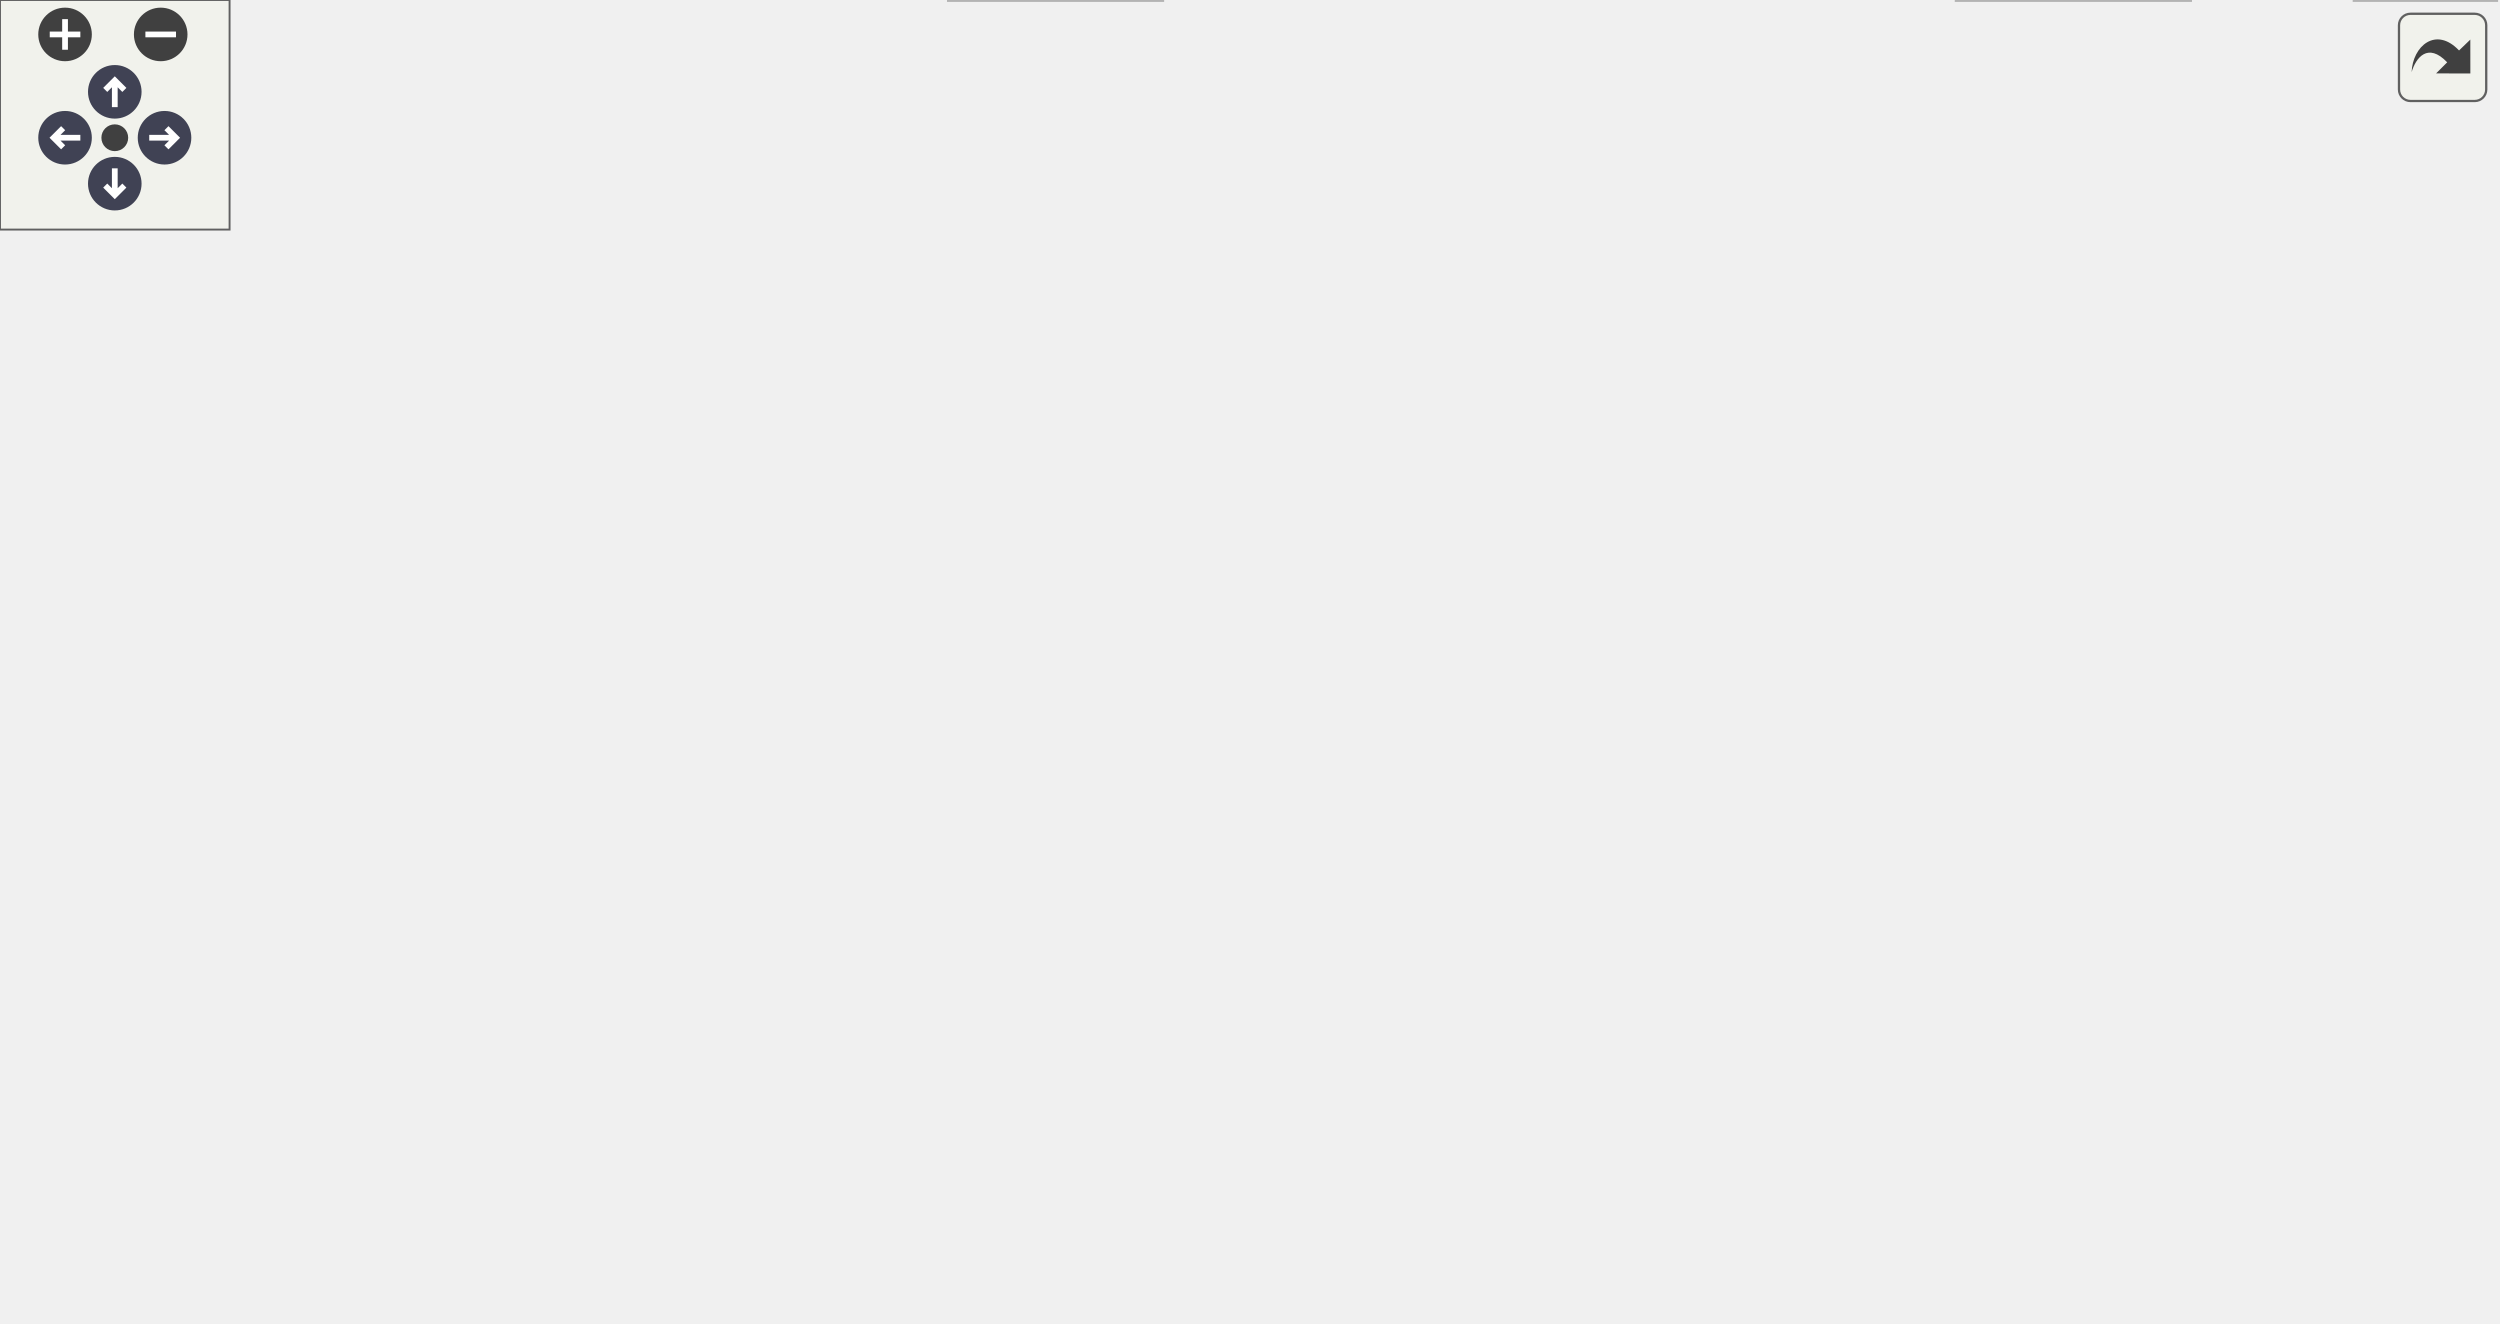
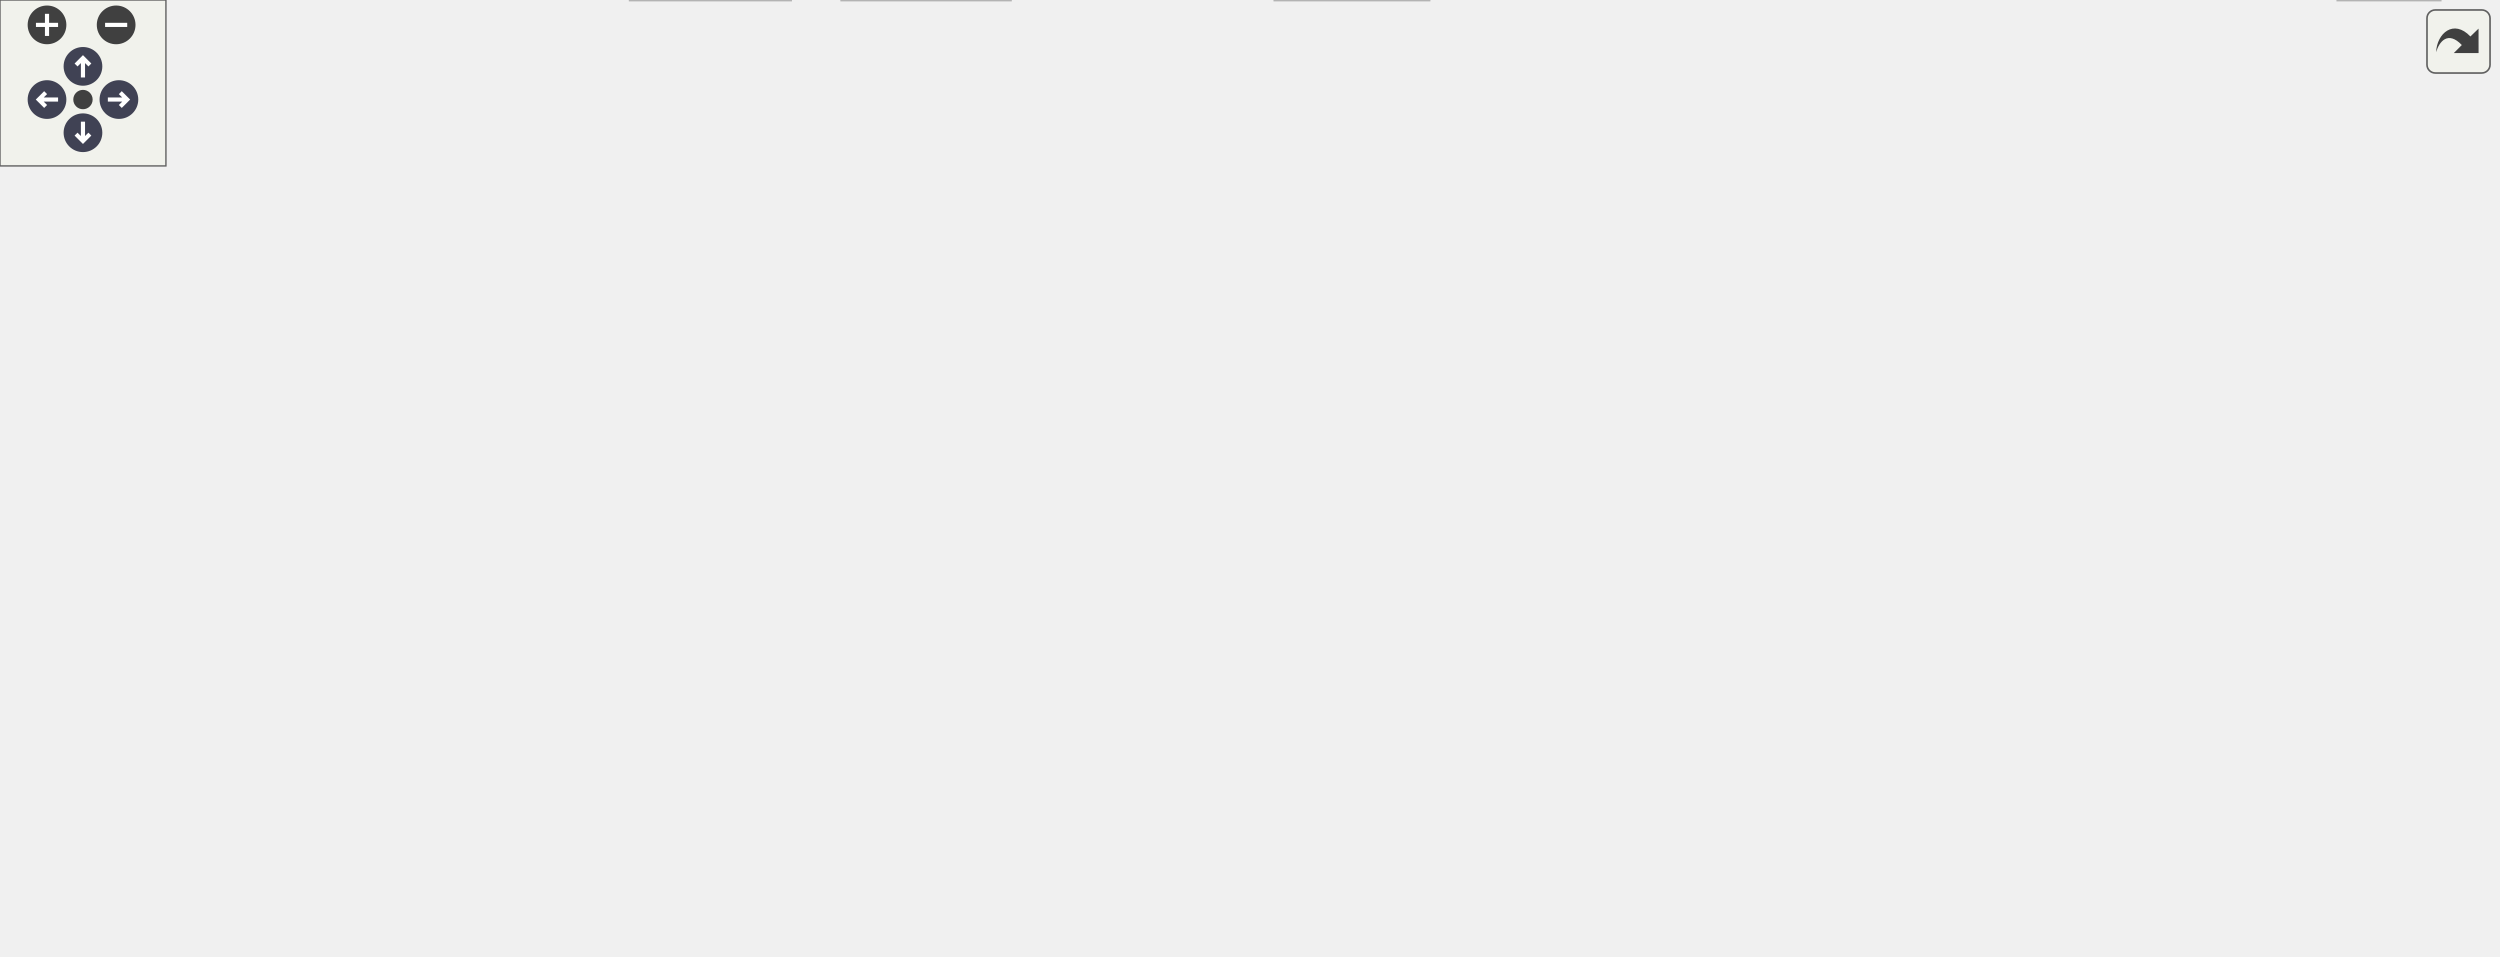
<svg xmlns="http://www.w3.org/2000/svg" xmlns:xlink="http://www.w3.org/1999/xlink" id="main" version="1.1" xml:space="preserve">
  <style type="text/css">
.node, .edge {opacity: 0.7;}
.node.selected, .edge.selected {opacity: 1;}
.edge:hover path { stroke: red; }
.edge:hover polygon { stroke: red; fill: red; }
</style>
  <defs>
    <circle id="rim" cx="0" cy="0" r="7" />
    <circle id="rim2" cx="0" cy="0" r="3.5" />
    <g id="zoomPlus">
      <use xlink:href="#rim" fill="#404040">
        <set attributeName="fill" to="#808080" begin="zoomplus.mouseover" end="zoomplus.mouseout" />
      </use>
      <path d="M-4,0h8M0,-4v8" fill="none" stroke="white" stroke-width="1.5" pointer-events="none" />
    </g>
    <g id="zoomMin">
      <use xlink:href="#rim" fill="#404040">
        <set attributeName="fill" to="#808080" begin="zoomminus.mouseover" end="zoomminus.mouseout" />
      </use>
      <path d="M-4,0h8" fill="none" stroke="white" stroke-width="1.5" pointer-events="none" />
    </g>
    <g id="arrowUp" transform="translate(30 24)">
      <use xlink:href="#rim" />
      <path pointer-events="none" fill="none" stroke="white" stroke-width="1.5" d="M0,-3.0v7 M-2.5,-0.5L0,-3.0L2.5,-0.5" />
    </g>
    <g id="arrowRight" transform="rotate(90) translate(36 -43)">
      <use xlink:href="#rim" />
      <path pointer-events="none" fill="none" stroke="white" stroke-width="1.5" d="M0,-3.0v7 M-2.5,-0.5L0,-3.0L2.5,-0.5" />
    </g>
    <g id="arrowDown" transform="rotate(180) translate(-30 -48)">
      <use xlink:href="#rim" />
      <path pointer-events="none" fill="none" stroke="white" stroke-width="1.5" d="M0,-3.0v7 M-2.5,-0.5L0,-3.0L2.5,-0.5" />
    </g>
    <g id="arrowLeft" transform="rotate(270) translate(-36 17)">
      <use xlink:href="#rim" />
      <path pointer-events="none" fill="none" stroke="white" stroke-width="1.5" d="M0,-3.0v7 M-2.5,-0.5L0,-3.0L2.5,-0.5" />
    </g>
    <g id="resetDef">
      <use xlink:href="#rim2" fill="#404040">
        <set attributeName="fill" to="#808080" begin="reset.mouseover" end="reset.mouseout" />
      </use>
    </g>
  </defs>
  <svg id="graph" class="graph">
    <g id="viewport">
      <g id="Node000001" class="node">
        <g id="a_Node000001">
          <a xlink:title="Linear algebra facade for Eigen3 third party implementation.">
-             <polygon fill="#999999" stroke="#666666" points="342.25,-285.25 211.5,-285.25 211.5,-254.75 342.25,-254.75 342.25,-285.25" />
-             <text text-anchor="start" x="219.5" y="-271.75" font-family="Helvetica,sans-Serif" font-size="10.00">/github/workspace/support</text>
-             <text text-anchor="middle" x="276.88" y="-260.5" font-family="Helvetica,sans-Serif" font-size="10.00">/eigen/fcarouge/eigen.hpp</text>
+             <polygon fill="#999999" stroke="#666666" points="523.25,-285.25 392.5,-285.25 392.5,-254.75 523.25,-254.75 523.25,-285.25" />
+             <text text-anchor="start" x="400.5" y="-271.75" font-family="Helvetica,sans-Serif" font-size="10.00">/github/workspace/support</text>
+             <text text-anchor="middle" x="457.88" y="-260.5" font-family="Helvetica,sans-Serif" font-size="10.00">/eigen/fcarouge/eigen.hpp</text>
          </a>
        </g>
      </g>
      <g id="Node000002" class="node">
        <g id="a_Node000002">
          <a xlink:href="typed__linear__algebra_8hpp.xhtml" target="_top" xlink:title="Typed linear algebra implementation.">
-             <polygon fill="white" stroke="#666666" points="282,-218.75 173.75,-218.75 173.75,-188.25 282,-188.25 282,-218.75" />
-             <text text-anchor="start" x="181.75" y="-205.25" font-family="Helvetica,sans-Serif" font-size="10.00">fcarouge/typed_linear</text>
-             <text text-anchor="middle" x="227.88" y="-194" font-family="Helvetica,sans-Serif" font-size="10.00">_algebra.hpp</text>
+             <polygon fill="white" stroke="#666666" points="463,-218.75 354.75,-218.75 354.75,-188.25 463,-188.25 463,-218.75" />
+             <text text-anchor="start" x="362.75" y="-205.25" font-family="Helvetica,sans-Serif" font-size="10.00">fcarouge/typed_linear</text>
+             <text text-anchor="middle" x="408.88" y="-194" font-family="Helvetica,sans-Serif" font-size="10.00">_algebra.hpp</text>
          </a>
        </g>
      </g>
      <g id="edge1_Node000001_Node000002" class="edge">
        <g id="a_edge1_Node000001_Node000002">
          <a xlink:title=" ">
-             <path fill="none" stroke="#63b8ff" d="M265.76,-254.36C259.87,-246.61 252.49,-236.9 245.81,-228.11" />
-             <polygon fill="#63b8ff" stroke="#63b8ff" points="248.7,-226.13 239.87,-220.28 243.13,-230.36 248.7,-226.13" />
-           </a>
-         </g>
-       </g>
-       <g id="Node000010" class="node">
-         <g id="a_Node000010">
+             <path fill="none" stroke="#63b8ff" d="M446.76,-254.36C440.87,-246.61 433.49,-236.9 426.81,-228.11" />
+             <polygon fill="#63b8ff" stroke="#63b8ff" points="429.7,-226.13 420.87,-220.28 424.13,-230.36 429.7,-226.13" />
+           </a>
+         </g>
+       </g>
+       <g id="Node000011" class="node">
+         <g id="a_Node000011">
          <a xlink:title=" ">
            <polygon fill="#e0e0e0" stroke="#999999" points="43.75,-74.5 0,-74.5 0,-55.25 43.75,-55.25 43.75,-74.5" />
            <text text-anchor="middle" x="21.88" y="-61" font-family="Helvetica,sans-Serif" font-size="10.00">format</text>
          </a>
        </g>
      </g>
-       <g id="edge17_Node000001_Node000010" class="edge">
-         <g id="a_edge17_Node000001_Node000010">
-           <a xlink:title=" ">
-             <path fill="none" stroke="#63b8ff" d="M211.21,-257.35C152.84,-243.23 70.5,-213.29 28.88,-152.25 15.65,-132.86 15.95,-105.03 18.19,-86.24" />
-             <polygon fill="#63b8ff" stroke="#63b8ff" points="21.65,-86.81 19.69,-76.39 14.73,-85.75 21.65,-86.81" />
-           </a>
-         </g>
-       </g>
-       <g id="Node000013" class="node">
-         <g id="a_Node000013">
-           <a xlink:title=" ">
-             <polygon fill="#e0e0e0" stroke="#999999" points="351.5,-213.12 300.25,-213.12 300.25,-193.88 351.5,-193.88 351.5,-213.12" />
-             <text text-anchor="middle" x="325.88" y="-199.62" font-family="Helvetica,sans-Serif" font-size="10.00">sstream</text>
-           </a>
-         </g>
-       </g>
-       <g id="edge18_Node000001_Node000013" class="edge">
-         <g id="a_edge18_Node000001_Node000013">
-           <a xlink:title=" ">
-             <path fill="none" stroke="#63b8ff" d="M287.99,-254.36C295.19,-244.89 304.62,-232.48 312.27,-222.41" />
-             <polygon fill="#63b8ff" stroke="#63b8ff" points="314.99,-224.61 318.26,-214.53 309.42,-220.37 314.99,-224.61" />
-           </a>
-         </g>
-       </g>
-       <g id="Node000014" class="node">
-         <g id="a_Node000014">
-           <a xlink:title=" ">
-             <polygon fill="#e0e0e0" stroke="#999999" points="436.38,-213.12 369.38,-213.12 369.38,-193.88 436.38,-193.88 436.38,-213.12" />
-             <text text-anchor="middle" x="402.88" y="-199.62" font-family="Helvetica,sans-Serif" font-size="10.00">Eigen/Eigen</text>
-           </a>
-         </g>
-       </g>
-       <g id="edge19_Node000001_Node000014" class="edge">
-         <g id="a_edge19_Node000001_Node000014">
-           <a xlink:title=" ">
-             <path fill="none" stroke="#63b8ff" d="M305.47,-254.36C326.36,-243.67 354.55,-229.24 375.23,-218.65" />
-             <polygon fill="#63b8ff" stroke="#63b8ff" points="376.62,-221.87 383.93,-214.2 373.43,-215.64 376.62,-221.87" />
+       <g id="edge21_Node000001_Node000011" class="edge">
+         <g id="a_edge21_Node000001_Node000011">
+           <a xlink:title=" ">
+             <path fill="none" stroke="#63b8ff" d="M392.1,-260.13C284.34,-244.18 77.44,-207.1 30.88,-152.25 15.5,-134.14 15.64,-105.6 18.02,-86.33" />
+             <polygon fill="#63b8ff" stroke="#63b8ff" points="21.48,-86.88 19.58,-76.46 14.57,-85.79 21.48,-86.88" />
+           </a>
+         </g>
+       </g>
+       <g id="Node000017" class="node">
+         <g id="a_Node000017">
+           <a xlink:title=" ">
+             <polygon fill="#e0e0e0" stroke="#999999" points="532.5,-213.12 481.25,-213.12 481.25,-193.88 532.5,-193.88 532.5,-213.12" />
+             <text text-anchor="middle" x="506.88" y="-199.62" font-family="Helvetica,sans-Serif" font-size="10.00">sstream</text>
+           </a>
+         </g>
+       </g>
+       <g id="edge22_Node000001_Node000017" class="edge">
+         <g id="a_edge22_Node000001_Node000017">
+           <a xlink:title=" ">
+             <path fill="none" stroke="#63b8ff" d="M468.99,-254.36C476.19,-244.89 485.62,-232.48 493.27,-222.41" />
+             <polygon fill="#63b8ff" stroke="#63b8ff" points="495.99,-224.61 499.26,-214.53 490.42,-220.37 495.99,-224.61" />
+           </a>
+         </g>
+       </g>
+       <g id="Node000018" class="node">
+         <g id="a_Node000018">
+           <a xlink:title=" ">
+             <polygon fill="#e0e0e0" stroke="#999999" points="617.38,-213.12 550.38,-213.12 550.38,-193.88 617.38,-193.88 617.38,-213.12" />
+             <text text-anchor="middle" x="583.88" y="-199.62" font-family="Helvetica,sans-Serif" font-size="10.00">Eigen/Eigen</text>
+           </a>
+         </g>
+       </g>
+       <g id="edge23_Node000001_Node000018" class="edge">
+         <g id="a_edge23_Node000001_Node000018">
+           <a xlink:title=" ">
+             <path fill="none" stroke="#63b8ff" d="M486.47,-254.36C507.36,-243.67 535.55,-229.24 556.23,-218.65" />
+             <polygon fill="#63b8ff" stroke="#63b8ff" points="557.62,-221.87 564.93,-214.2 554.43,-215.64 557.62,-221.87" />
          </a>
        </g>
      </g>
      <g id="Node000003" class="node">
        <g id="a_Node000003">
          <a xlink:href="typed__linear__algebra__forward_8hpp.xhtml" target="_top" xlink:title="Authoritative forward declaration header.">
-             <polygon fill="white" stroke="#666666" points="458.12,-146.62 353.62,-146.62 353.62,-116.12 458.12,-116.12 458.12,-146.62" />
-             <text text-anchor="start" x="361.62" y="-133.12" font-family="Helvetica,sans-Serif" font-size="10.00">typed_linear_algebra</text>
-             <text text-anchor="middle" x="405.88" y="-121.88" font-family="Helvetica,sans-Serif" font-size="10.00">_forward.hpp</text>
+             <polygon fill="white" stroke="#666666" points="838.12,-146.62 733.62,-146.62 733.62,-116.12 838.12,-116.12 838.12,-146.62" />
+             <text text-anchor="start" x="741.62" y="-133.12" font-family="Helvetica,sans-Serif" font-size="10.00">typed_linear_algebra</text>
+             <text text-anchor="middle" x="785.88" y="-121.88" font-family="Helvetica,sans-Serif" font-size="10.00">_forward.hpp</text>
          </a>
        </g>
      </g>
      <g id="edge2_Node000002_Node000003" class="edge">
        <g id="a_edge2_Node000002_Node000003">
          <a xlink:title=" ">
-             <path fill="none" stroke="#63b8ff" d="M265.19,-187.8C292.25,-177.14 329.06,-162.64 358.24,-151.14" />
-             <polygon fill="#63b8ff" stroke="#63b8ff" points="359.18,-154.53 367.2,-147.61 356.61,-148.02 359.18,-154.53" />
+             <path fill="none" stroke="#63b8ff" d="M463.45,-189.87C466.3,-189.3 469.12,-188.76 471.88,-188.25 583.58,-167.7 614.24,-177.94 724.88,-152.25 727.63,-151.61 730.43,-150.9 733.26,-150.15" />
+             <polygon fill="#63b8ff" stroke="#63b8ff" points="734.04,-153.56 742.69,-147.45 732.11,-146.83 734.04,-153.56" />
          </a>
        </g>
      </g>
      <g id="Node000004" class="node">
        <g id="a_Node000004">
          <a xlink:href="format_8hpp.xhtml" target="_top" xlink:title="Formatting support for the typed matrix.">
-             <polygon fill="white" stroke="#666666" points="581.12,-146.62 476.62,-146.62 476.62,-116.12 581.12,-116.12 581.12,-146.62" />
-             <text text-anchor="start" x="484.62" y="-133.12" font-family="Helvetica,sans-Serif" font-size="10.00">typed_linear_algebra</text>
-             <text text-anchor="middle" x="528.88" y="-121.88" font-family="Helvetica,sans-Serif" font-size="10.00">_internal/format.hpp</text>
+             <polygon fill="white" stroke="#666666" points="192.12,-146.62 87.62,-146.62 87.62,-116.12 192.12,-116.12 192.12,-146.62" />
+             <text text-anchor="start" x="95.62" y="-133.12" font-family="Helvetica,sans-Serif" font-size="10.00">typed_linear_algebra</text>
+             <text text-anchor="middle" x="139.88" y="-121.88" font-family="Helvetica,sans-Serif" font-size="10.00">_internal/format.hpp</text>
          </a>
        </g>
      </g>
      <g id="edge3_Node000002_Node000004" class="edge">
        <g id="a_edge3_Node000002_Node000004">
          <a xlink:title=" ">
-             <path fill="none" stroke="#63b8ff" d="M282.5,-190.07C285.33,-189.45 288.13,-188.84 290.88,-188.25 368.93,-171.44 389.63,-172.47 466.88,-152.25 469.27,-151.62 471.72,-150.96 474.18,-150.26" />
-             <polygon fill="#63b8ff" stroke="#63b8ff" points="474.95,-153.68 483.56,-147.51 472.98,-146.97 474.95,-153.68" />
+             <path fill="none" stroke="#63b8ff" d="M354.27,-190.53C312.14,-181 252.52,-166.88 200.88,-152.25 198.79,-151.66 196.66,-151.04 194.52,-150.41" />
+             <polygon fill="#63b8ff" stroke="#63b8ff" points="195.76,-147.13 185.18,-147.56 193.72,-153.82 195.76,-147.13" />
          </a>
        </g>
      </g>
      <g id="Node000005" class="node">
        <g id="a_Node000005">
          <a xlink:href="utility_8hpp.xhtml" target="_top" xlink:title=" ">
-             <polygon fill="white" stroke="#666666" points="570.12,-74.5 513.62,-74.5 513.62,-55.25 570.12,-55.25 570.12,-74.5" />
-             <text text-anchor="middle" x="541.88" y="-61" font-family="Helvetica,sans-Serif" font-size="10.00">utility.hpp</text>
-           </a>
-         </g>
-       </g>
-       <g id="edge10_Node000002_Node000005" class="edge">
-         <g id="a_edge10_Node000002_Node000005">
-           <a xlink:title=" ">
-             <path fill="none" stroke="#63b8ff" d="M282.44,-189.8C285.29,-189.25 288.11,-188.73 290.88,-188.25 356.82,-176.85 545.47,-202.32 589.88,-152.25 602.19,-138.37 597.29,-127.51 589.88,-110.5 584.83,-98.92 575.14,-88.99 565.77,-81.46" />
-             <polygon fill="#63b8ff" stroke="#63b8ff" points="568.04,-78.79 557.92,-75.66 563.88,-84.42 568.04,-78.79" />
+             <polygon fill="white" stroke="#666666" points="324.12,-74.5 267.62,-74.5 267.62,-55.25 324.12,-55.25 324.12,-74.5" />
+             <text text-anchor="middle" x="295.88" y="-61" font-family="Helvetica,sans-Serif" font-size="10.00">utility.hpp</text>
+           </a>
+         </g>
+       </g>
+       <g id="edge11_Node000002_Node000005" class="edge">
+         <g id="a_edge11_Node000002_Node000005">
+           <a xlink:title=" ">
+             <path fill="none" stroke="#63b8ff" d="M354.52,-202.42C270.17,-201.02 113.76,-192.85 78.88,-152.25 27.39,-92.33 179.95,-73.59 255.81,-68.05" />
+             <polygon fill="#63b8ff" stroke="#63b8ff" points="256.03,-71.54 265.77,-67.37 255.55,-64.56 256.03,-71.54" />
          </a>
        </g>
      </g>
      <g id="Node000006" class="node">
        <g id="a_Node000006">
          <a xlink:title=" ">
-             <polygon fill="#e0e0e0" stroke="#999999" points="303.75,-19.25 248,-19.25 248,0 303.75,0 303.75,-19.25" />
-             <text text-anchor="middle" x="275.88" y="-5.75" font-family="Helvetica,sans-Serif" font-size="10.00">concepts</text>
-           </a>
-         </g>
-       </g>
-       <g id="edge11_Node000002_Node000006" class="edge">
-         <g id="a_edge11_Node000002_Node000006">
-           <a xlink:title=" ">
-             <path fill="none" stroke="#63b8ff" d="M173.34,-191.29C151.96,-183.94 129.54,-171.89 116.88,-152.25 106.82,-136.66 107.9,-126.74 116.88,-110.5 142.28,-64.54 198.68,-36.87 237,-22.68" />
-             <polygon fill="#63b8ff" stroke="#63b8ff" points="238.09,-26 246.34,-19.37 235.75,-19.41 238.09,-26" />
+             <polygon fill="#e0e0e0" stroke="#999999" points="516.75,-19.25 461,-19.25 461,0 516.75,0 516.75,-19.25" />
+             <text text-anchor="middle" x="488.88" y="-5.75" font-family="Helvetica,sans-Serif" font-size="10.00">concepts</text>
+           </a>
+         </g>
+       </g>
+       <g id="edge12_Node000002_Node000006" class="edge">
+         <g id="a_edge12_Node000002_Node000006">
+           <a xlink:title=" ">
+             <path fill="none" stroke="#63b8ff" d="M463.43,-189.7C466.28,-189.18 469.11,-188.69 471.88,-188.25 515.3,-181.39 836.24,-184.72 865.88,-152.25 965.46,-43.15 643.9,-17.67 528.5,-12.09" />
+             <polygon fill="#63b8ff" stroke="#63b8ff" points="528.71,-8.6 518.56,-11.64 528.39,-15.59 528.71,-8.6" />
+           </a>
+         </g>
+       </g>
+       <g id="Node000008" class="node">
+         <g id="a_Node000008">
+           <a xlink:title=" ">
+             <polygon fill="#e0e0e0" stroke="#999999" points="882.38,-19.25 845.38,-19.25 845.38,0 882.38,0 882.38,-19.25" />
+             <text text-anchor="middle" x="863.88" y="-5.75" font-family="Helvetica,sans-Serif" font-size="10.00">tuple</text>
+           </a>
+         </g>
+       </g>
+       <g id="edge16_Node000002_Node000008" class="edge">
+         <g id="a_edge16_Node000002_Node000008">
+           <a xlink:title=" ">
+             <path fill="none" stroke="#63b8ff" d="M463.42,-189.68C466.27,-189.16 469.1,-188.68 471.88,-188.25 517.83,-181.1 857.44,-186.52 888.88,-152.25 920.14,-118.17 893.07,-59.25 875.71,-29.29" />
+             <polygon fill="#63b8ff" stroke="#63b8ff" points="878.84,-27.7 870.67,-20.95 872.85,-31.32 878.84,-27.7" />
+           </a>
+         </g>
+       </g>
+       <g id="Node000010" class="node">
+         <g id="a_Node000010">
+           <a xlink:title=" ">
+             <polygon fill="#e0e0e0" stroke="#999999" points="555,-74.5 506.75,-74.5 506.75,-55.25 555,-55.25 555,-74.5" />
+             <text text-anchor="middle" x="530.88" y="-61" font-family="Helvetica,sans-Serif" font-size="10.00">cstddef</text>
+           </a>
+         </g>
+       </g>
+       <g id="edge13_Node000002_Node000010" class="edge">
+         <g id="a_edge13_Node000002_Node000010">
+           <a xlink:title=" ">
+             <path fill="none" stroke="#63b8ff" d="M463.43,-189.72C466.28,-189.19 469.11,-188.69 471.88,-188.25 513.2,-181.62 818.73,-183.23 846.88,-152.25 859.35,-138.52 859.04,-124.51 846.88,-110.5 810.83,-69.01 640.88,-65.03 566.21,-65.33" />
+             <polygon fill="#63b8ff" stroke="#63b8ff" points="566.57,-61.83 556.59,-65.4 566.62,-68.83 566.57,-61.83" />
+           </a>
+         </g>
+       </g>
+       <g id="edge14_Node000002_Node000011" class="edge">
+         <g id="a_edge14_Node000002_Node000011">
+           <a xlink:title=" ">
+             <path fill="none" stroke="#63b8ff" d="M354.26,-200.59C269.17,-196.63 110.03,-184.96 64.88,-152.25 42.97,-136.38 31.59,-106.16 26.17,-86.01" />
+             <polygon fill="#63b8ff" stroke="#63b8ff" points="29.62,-85.37 23.88,-76.46 22.81,-87 29.62,-85.37" />
+           </a>
+         </g>
+       </g>
+       <g id="Node000012" class="node">
+         <g id="a_Node000012">
+           <a xlink:title=" ">
+             <polygon fill="#e0e0e0" stroke="#999999" points="281.62,-141 210.12,-141 210.12,-121.75 281.62,-121.75 281.62,-141" />
+             <text text-anchor="middle" x="245.88" y="-127.5" font-family="Helvetica,sans-Serif" font-size="10.00">initializer_list</text>
+           </a>
+         </g>
+       </g>
+       <g id="edge15_Node000002_Node000012" class="edge">
+         <g id="a_edge15_Node000002_Node000012">
+           <a xlink:title=" ">
+             <path fill="none" stroke="#63b8ff" d="M373.97,-187.78C350.46,-177.83 318.76,-164.34 290.88,-152.25 286.16,-150.21 281.18,-148.03 276.32,-145.89" />
+             <polygon fill="#63b8ff" stroke="#63b8ff" points="277.96,-142.78 267.4,-141.95 275.13,-149.19 277.96,-142.78" />
+           </a>
+         </g>
+       </g>
+       <g id="Node000013" class="node">
+         <g id="a_Node000013">
+           <a xlink:title=" ">
+             <polygon fill="#e0e0e0" stroke="#999999" points="338.12,-141 299.62,-141 299.62,-121.75 338.12,-121.75 338.12,-141" />
+             <text text-anchor="middle" x="318.88" y="-127.5" font-family="Helvetica,sans-Serif" font-size="10.00">utility</text>
+           </a>
+         </g>
+       </g>
+       <g id="edge17_Node000002_Node000013" class="edge">
+         <g id="a_edge17_Node000002_Node000013">
+           <a xlink:title=" ">
+             <path fill="none" stroke="#63b8ff" d="M390.23,-187.97C375.3,-176.34 354.41,-160.06 339.09,-148.12" />
+             <polygon fill="#63b8ff" stroke="#63b8ff" points="341.61,-145.65 331.57,-142.26 337.3,-151.17 341.61,-145.65" />
+           </a>
+         </g>
+       </g>
+       <g id="Node000014" class="node">
+         <g id="a_Node000014">
+           <a xlink:title=" ">
+             <polygon fill="#e0e0e0" stroke="#999999" points="461.12,-146.62 356.62,-146.62 356.62,-116.12 461.12,-116.12 461.12,-146.62" />
+             <text text-anchor="start" x="364.62" y="-133.12" font-family="Helvetica,sans-Serif" font-size="10.00">typed_linear_algebra</text>
+             <text text-anchor="middle" x="408.88" y="-121.88" font-family="Helvetica,sans-Serif" font-size="10.00">_internal/cast.tpp</text>
+           </a>
+         </g>
+       </g>
+       <g id="edge18_Node000002_Node000014" class="edge">
+         <g id="a_edge18_Node000002_Node000014">
+           <a xlink:title=" ">
+             <path fill="none" stroke="#63b8ff" d="M408.88,-187.97C408.88,-179.41 408.88,-168.34 408.88,-158.33" />
+             <polygon fill="#63b8ff" stroke="#63b8ff" points="412.38,-158.4 408.88,-148.4 405.38,-158.4 412.38,-158.4" />
+           </a>
+         </g>
+       </g>
+       <g id="Node000015" class="node">
+         <g id="a_Node000015">
+           <a xlink:title=" ">
+             <polygon fill="#e0e0e0" stroke="#999999" points="590.5,-146.62 479.25,-146.62 479.25,-116.12 590.5,-116.12 590.5,-146.62" />
+             <text text-anchor="start" x="487.25" y="-133.12" font-family="Helvetica,sans-Serif" font-size="10.00">typed_linear_algebra</text>
+             <text text-anchor="middle" x="534.88" y="-121.88" font-family="Helvetica,sans-Serif" font-size="10.00">_internal/operation.tpp</text>
+           </a>
+         </g>
+       </g>
+       <g id="edge19_Node000002_Node000015" class="edge">
+         <g id="a_edge19_Node000002_Node000015">
+           <a xlink:title=" ">
+             <path fill="none" stroke="#63b8ff" d="M435.29,-187.8C453.69,-177.56 478.45,-163.78 498.68,-152.52" />
+             <polygon fill="#63b8ff" stroke="#63b8ff" points="500.14,-155.71 507.17,-147.79 496.73,-149.6 500.14,-155.71" />
+           </a>
+         </g>
+       </g>
+       <g id="Node000016" class="node">
+         <g id="a_Node000016">
+           <a xlink:title=" ">
+             <polygon fill="#e0e0e0" stroke="#999999" points="715.62,-152.25 608.12,-152.25 608.12,-110.5 715.62,-110.5 715.62,-152.25" />
+             <text text-anchor="start" x="616.12" y="-138.75" font-family="Helvetica,sans-Serif" font-size="10.00">typed_linear_algebra</text>
+             <text text-anchor="start" x="616.12" y="-127.5" font-family="Helvetica,sans-Serif" font-size="10.00">_internal/typed_linear</text>
+             <text text-anchor="middle" x="661.88" y="-116.25" font-family="Helvetica,sans-Serif" font-size="10.00">_algebra.tpp</text>
+           </a>
+         </g>
+       </g>
+       <g id="edge20_Node000002_Node000016" class="edge">
+         <g id="a_edge20_Node000002_Node000016">
+           <a xlink:title=" ">
+             <path fill="none" stroke="#63b8ff" d="M463.42,-188.97C499.12,-179.92 547.02,-167.44 596.83,-153.08" />
+             <polygon fill="#63b8ff" stroke="#63b8ff" points="597.74,-156.46 606.37,-150.31 595.79,-149.74 597.74,-156.46" />
+           </a>
+         </g>
+       </g>
+       <g id="edge4_Node000004_Node000005" class="edge">
+         <g id="a_edge4_Node000004_Node000005">
+           <a xlink:title=" ">
+             <path fill="none" stroke="#63b8ff" d="M175.27,-115.74C201.86,-104.75 237.97,-89.82 263.73,-79.16" />
+             <polygon fill="#63b8ff" stroke="#63b8ff" points="264.78,-82.52 272.69,-75.46 262.11,-76.05 264.78,-82.52" />
+           </a>
+         </g>
+       </g>
+       <g id="edge9_Node000004_Node000010" class="edge">
+         <g id="a_edge9_Node000004_Node000010">
+           <a xlink:title=" ">
+             <path fill="none" stroke="#63b8ff" d="M181.6,-115.68C188,-113.75 194.58,-111.94 200.88,-110.5 306.55,-86.35 434.45,-73.64 495.34,-68.56" />
+             <polygon fill="#63b8ff" stroke="#63b8ff" points="495.4,-72.07 505.08,-67.77 494.83,-65.09 495.4,-72.07" />
+           </a>
+         </g>
+       </g>
+       <g id="edge10_Node000004_Node000011" class="edge">
+         <g id="a_edge10_Node000004_Node000011">
+           <a xlink:title=" ">
+             <path fill="none" stroke="#63b8ff" d="M113.1,-115.74C93.71,-105.14 67.61,-90.88 48.3,-80.32" />
+             <polygon fill="#63b8ff" stroke="#63b8ff" points="50.14,-77.34 39.69,-75.61 46.78,-83.48 50.14,-77.34" />
+           </a>
+         </g>
+       </g>
+       <g id="edge5_Node000005_Node000006" class="edge">
+         <g id="a_edge5_Node000005_Node000006">
+           <a xlink:title=" ">
+             <path fill="none" stroke="#63b8ff" d="M324.35,-56.02C357.52,-46.87 412.49,-31.7 449.67,-21.44" />
+             <polygon fill="#63b8ff" stroke="#63b8ff" points="450.43,-24.86 459.14,-18.83 448.56,-18.12 450.43,-24.86" />
          </a>
        </g>
      </g>
      <g id="Node000007" class="node">
        <g id="a_Node000007">
          <a xlink:title=" ">
-             <polygon fill="#e0e0e0" stroke="#999999" points="652.38,-19.25 615.38,-19.25 615.38,0 652.38,0 652.38,-19.25" />
-             <text text-anchor="middle" x="633.88" y="-5.75" font-family="Helvetica,sans-Serif" font-size="10.00">tuple</text>
-           </a>
-         </g>
-       </g>
-       <g id="edge15_Node000002_Node000007" class="edge">
-         <g id="a_edge15_Node000002_Node000007">
-           <a xlink:title=" ">
-             <path fill="none" stroke="#63b8ff" d="M282.44,-189.77C285.29,-189.23 288.11,-188.72 290.88,-188.25 360.78,-176.41 556.06,-200.64 607.88,-152.25 641.44,-120.91 640.22,-61.63 636.86,-30.64" />
-             <polygon fill="#63b8ff" stroke="#63b8ff" points="640.38,-30.56 635.62,-21.09 633.43,-31.45 640.38,-30.56" />
+             <polygon fill="#e0e0e0" stroke="#999999" points="285.88,-19.25 227.88,-19.25 227.88,0 285.88,0 285.88,-19.25" />
+             <text text-anchor="middle" x="256.88" y="-5.75" font-family="Helvetica,sans-Serif" font-size="10.00">functional</text>
+           </a>
+         </g>
+       </g>
+       <g id="edge6_Node000005_Node000007" class="edge">
+         <g id="a_edge6_Node000005_Node000007">
+           <a xlink:title=" ">
+             <path fill="none" stroke="#63b8ff" d="M289.43,-55.08C284.22,-47.96 276.69,-37.68 270.18,-28.8" />
+             <polygon fill="#63b8ff" stroke="#63b8ff" points="273.08,-26.83 264.35,-20.83 267.43,-30.97 273.08,-26.83" />
+           </a>
+         </g>
+       </g>
+       <g id="edge7_Node000005_Node000008" class="edge">
+         <g id="a_edge7_Node000005_Node000008">
+           <a xlink:title=" ">
+             <path fill="none" stroke="#63b8ff" d="M324.43,-61.2C421.07,-52.14 735.3,-22.68 833.95,-13.43" />
+             <polygon fill="#63b8ff" stroke="#63b8ff" points="834.01,-16.94 843.63,-12.52 833.35,-9.97 834.01,-16.94" />
          </a>
        </g>
      </g>
      <g id="Node000009" class="node">
        <g id="a_Node000009">
          <a xlink:title=" ">
-             <polygon fill="#e0e0e0" stroke="#999999" points="329,-74.5 280.75,-74.5 280.75,-55.25 329,-55.25 329,-74.5" />
-             <text text-anchor="middle" x="304.88" y="-61" font-family="Helvetica,sans-Serif" font-size="10.00">cstddef</text>
-           </a>
-         </g>
-       </g>
-       <g id="edge12_Node000002_Node000009" class="edge">
-         <g id="a_edge12_Node000002_Node000009">
-           <a xlink:title=" ">
-             <path fill="none" stroke="#63b8ff" d="M174.15,-187.79C156.62,-180.16 139.06,-168.84 128.88,-152.25 119.17,-136.44 117.48,-125.14 128.88,-110.5 145.93,-88.59 222.85,-75.7 269.18,-69.79" />
-             <polygon fill="#63b8ff" stroke="#63b8ff" points="269.51,-73.28 279.01,-68.59 268.66,-66.33 269.51,-73.28" />
-           </a>
-         </g>
-       </g>
-       <g id="edge13_Node000002_Node000010" class="edge">
-         <g id="a_edge13_Node000002_Node000010">
-           <a xlink:title=" ">
-             <path fill="none" stroke="#63b8ff" d="M173.36,-198.46C136.75,-193.1 89.59,-180.73 57.88,-152.25 38.64,-134.98 29.41,-105.8 25.17,-86.19" />
-             <polygon fill="#63b8ff" stroke="#63b8ff" points="28.62,-85.59 23.34,-76.4 21.74,-86.88 28.62,-85.59" />
-           </a>
-         </g>
-       </g>
-       <g id="Node000011" class="node">
-         <g id="a_Node000011">
-           <a xlink:title=" ">
-             <polygon fill="#e0e0e0" stroke="#999999" points="209.62,-141 138.12,-141 138.12,-121.75 209.62,-121.75 209.62,-141" />
-             <text text-anchor="middle" x="173.88" y="-127.5" font-family="Helvetica,sans-Serif" font-size="10.00">initializer_list</text>
-           </a>
-         </g>
-       </g>
-       <g id="edge14_Node000002_Node000011" class="edge">
-         <g id="a_edge14_Node000002_Node000011">
-           <a xlink:title=" ">
-             <path fill="none" stroke="#63b8ff" d="M216.69,-187.97C208.19,-176.94 196.47,-161.72 187.44,-149.99" />
-             <polygon fill="#63b8ff" stroke="#63b8ff" points="190.42,-148.12 181.54,-142.33 184.87,-152.39 190.42,-148.12" />
-           </a>
-         </g>
-       </g>
-       <g id="Node000012" class="node">
-         <g id="a_Node000012">
-           <a xlink:title=" ">
-             <polygon fill="#e0e0e0" stroke="#999999" points="335.62,-152.25 228.12,-152.25 228.12,-110.5 335.62,-110.5 335.62,-152.25" />
-             <text text-anchor="start" x="236.12" y="-138.75" font-family="Helvetica,sans-Serif" font-size="10.00">typed_linear_algebra</text>
-             <text text-anchor="start" x="236.12" y="-127.5" font-family="Helvetica,sans-Serif" font-size="10.00">_internal/typed_linear</text>
-             <text text-anchor="middle" x="281.88" y="-116.25" font-family="Helvetica,sans-Serif" font-size="10.00">_algebra.tpp</text>
-           </a>
-         </g>
-       </g>
-       <g id="edge16_Node000002_Node000012" class="edge">
-         <g id="a_edge16_Node000002_Node000012">
-           <a xlink:title=" ">
-             <path fill="none" stroke="#63b8ff" d="M239.06,-187.97C244.89,-180.41 252.23,-170.88 259.18,-161.85" />
-             <polygon fill="#63b8ff" stroke="#63b8ff" points="261.94,-163.99 265.27,-153.94 256.4,-159.72 261.94,-163.99" />
-           </a>
-         </g>
-       </g>
-       <g id="edge4_Node000004_Node000005" class="edge">
-         <g id="a_edge4_Node000004_Node000005">
-           <a xlink:title=" ">
-             <path fill="none" stroke="#63b8ff" d="M531.82,-115.74C533.62,-106.85 535.93,-95.39 537.88,-85.7" />
-             <polygon fill="#63b8ff" stroke="#63b8ff" points="541.25,-86.68 539.8,-76.18 534.39,-85.29 541.25,-86.68" />
-           </a>
-         </g>
-       </g>
-       <g id="edge8_Node000004_Node000009" class="edge">
-         <g id="a_edge8_Node000004_Node000009">
-           <a xlink:title=" ">
-             <path fill="none" stroke="#63b8ff" d="M483.91,-115.72C478.18,-113.92 472.4,-112.15 466.88,-110.5 423.48,-97.57 373.16,-83.92 340.26,-75.17" />
-             <polygon fill="#63b8ff" stroke="#63b8ff" points="341.42,-71.86 330.85,-72.68 339.62,-78.62 341.42,-71.86" />
-           </a>
-         </g>
-       </g>
-       <g id="edge9_Node000004_Node000010" class="edge">
-         <g id="a_edge9_Node000004_Node000010">
-           <a xlink:title=" ">
-             <path fill="none" stroke="#63b8ff" d="M487.17,-115.69C480.45,-113.71 473.51,-111.88 466.88,-110.5 315.3,-78.97 129.87,-69.48 55.29,-66.83" />
-             <polygon fill="#63b8ff" stroke="#63b8ff" points="55.51,-63.34 45.4,-66.5 55.28,-70.33 55.51,-63.34" />
-           </a>
-         </g>
-       </g>
-       <g id="edge5_Node000005_Node000006" class="edge">
-         <g id="a_edge5_Node000005_Node000006">
-           <a xlink:title=" ">
-             <path fill="none" stroke="#63b8ff" d="M513.16,-58.13C465.35,-48.55 369.36,-29.34 315.27,-18.51" />
-             <polygon fill="#63b8ff" stroke="#63b8ff" points="316.05,-15.1 305.56,-16.57 314.68,-21.96 316.05,-15.1" />
-           </a>
-         </g>
-       </g>
-       <g id="edge6_Node000005_Node000007" class="edge">
-         <g id="a_edge6_Node000005_Node000007">
-           <a xlink:title=" ">
-             <path fill="none" stroke="#63b8ff" d="M557.48,-54.84C571.49,-46.73 592.31,-34.68 608.68,-25.21" />
-             <polygon fill="#63b8ff" stroke="#63b8ff" points="609.98,-28.5 616.88,-20.46 606.47,-22.44 609.98,-28.5" />
-           </a>
-         </g>
-       </g>
-       <g id="Node000008" class="node">
-         <g id="a_Node000008">
-           <a xlink:title=" ">
-             <polygon fill="#e0e0e0" stroke="#999999" points="572.38,-19.25 511.38,-19.25 511.38,0 572.38,0 572.38,-19.25" />
-             <text text-anchor="middle" x="541.88" y="-5.75" font-family="Helvetica,sans-Serif" font-size="10.00">type_traits</text>
-           </a>
-         </g>
-       </g>
-       <g id="edge7_Node000005_Node000008" class="edge">
-         <g id="a_edge7_Node000005_Node000008">
-           <a xlink:title=" ">
-             <path fill="none" stroke="#63b8ff" d="M541.88,-55.08C541.88,-48.57 541.88,-39.42 541.88,-31.12" />
-             <polygon fill="#63b8ff" stroke="#63b8ff" points="545.38,-31.12 541.88,-21.12 538.38,-31.12 545.38,-31.12" />
+             <polygon fill="#e0e0e0" stroke="#999999" points="365.38,-19.25 304.38,-19.25 304.38,0 365.38,0 365.38,-19.25" />
+             <text text-anchor="middle" x="334.88" y="-5.75" font-family="Helvetica,sans-Serif" font-size="10.00">type_traits</text>
+           </a>
+         </g>
+       </g>
+       <g id="edge8_Node000005_Node000009" class="edge">
+         <g id="a_edge8_Node000005_Node000009">
+           <a xlink:title=" ">
+             <path fill="none" stroke="#63b8ff" d="M302.32,-55.08C307.53,-47.96 315.06,-37.68 321.57,-28.8" />
+             <polygon fill="#63b8ff" stroke="#63b8ff" points="324.32,-30.97 327.4,-20.83 318.67,-26.83 324.32,-30.97" />
          </a>
        </g>
      </g>
    </g>
  </svg>
  <g id="navigator" transform="translate(0 0)" fill="#404254">
    <rect fill="#f2f5e9" fill-opacity="0.5" stroke="#606060" stroke-width=".5" x="0" y="0" width="60" height="60" />
    <use id="zoomplus" xlink:href="#zoomPlus" x="17" y="9" />
    <use id="zoomminus" xlink:href="#zoomMin" x="42" y="9" />
    <use id="reset" xlink:href="#resetDef" x="30" y="36" />
    <use id="arrowup" xlink:href="#arrowUp" x="0" y="0" />
    <use id="arrowright" xlink:href="#arrowRight" x="0" y="0" />
    <use id="arrowdown" xlink:href="#arrowDown" x="0" y="0" />
    <use id="arrowleft" xlink:href="#arrowLeft" x="0" y="0" />
  </g>
  <svg viewBox="0 0 15 15" width="100%" height="30px" preserveAspectRatio="xMaxYMin meet">
    <g id="arrow_out" transform="scale(0.3 0.3)">
      <a xlink:href="eigen_8hpp__incl_org.svg" target="_base">
        <rect id="button" ry="5" rx="5" y="6" x="6" height="38" width="38" fill="#f2f5e9" fill-opacity="0.5" stroke="#606060" stroke-width="1.0" />
        <path id="arrow" d="M 11.5,31.437 C 11.94,20.098 22.043,11.323 32.159,21.979 L 37.069,17.246 C 37.069,17.246 37.088,32 37.088,32 L 22.16,31.978 C 22.16,31.978 26.998,27.14 26.998,27.14 C 18.529,18.264 13.292,25.23 11.5,31.437 z" style="fill:#404040;" />
      </a>
    </g>
  </svg>
  <style type="text/css">

[data-mouse-over-selected='false'] { opacity: 0.7; }
[data-mouse-over-selected='true']  { opacity: 1.0; }

</style>
</svg>
